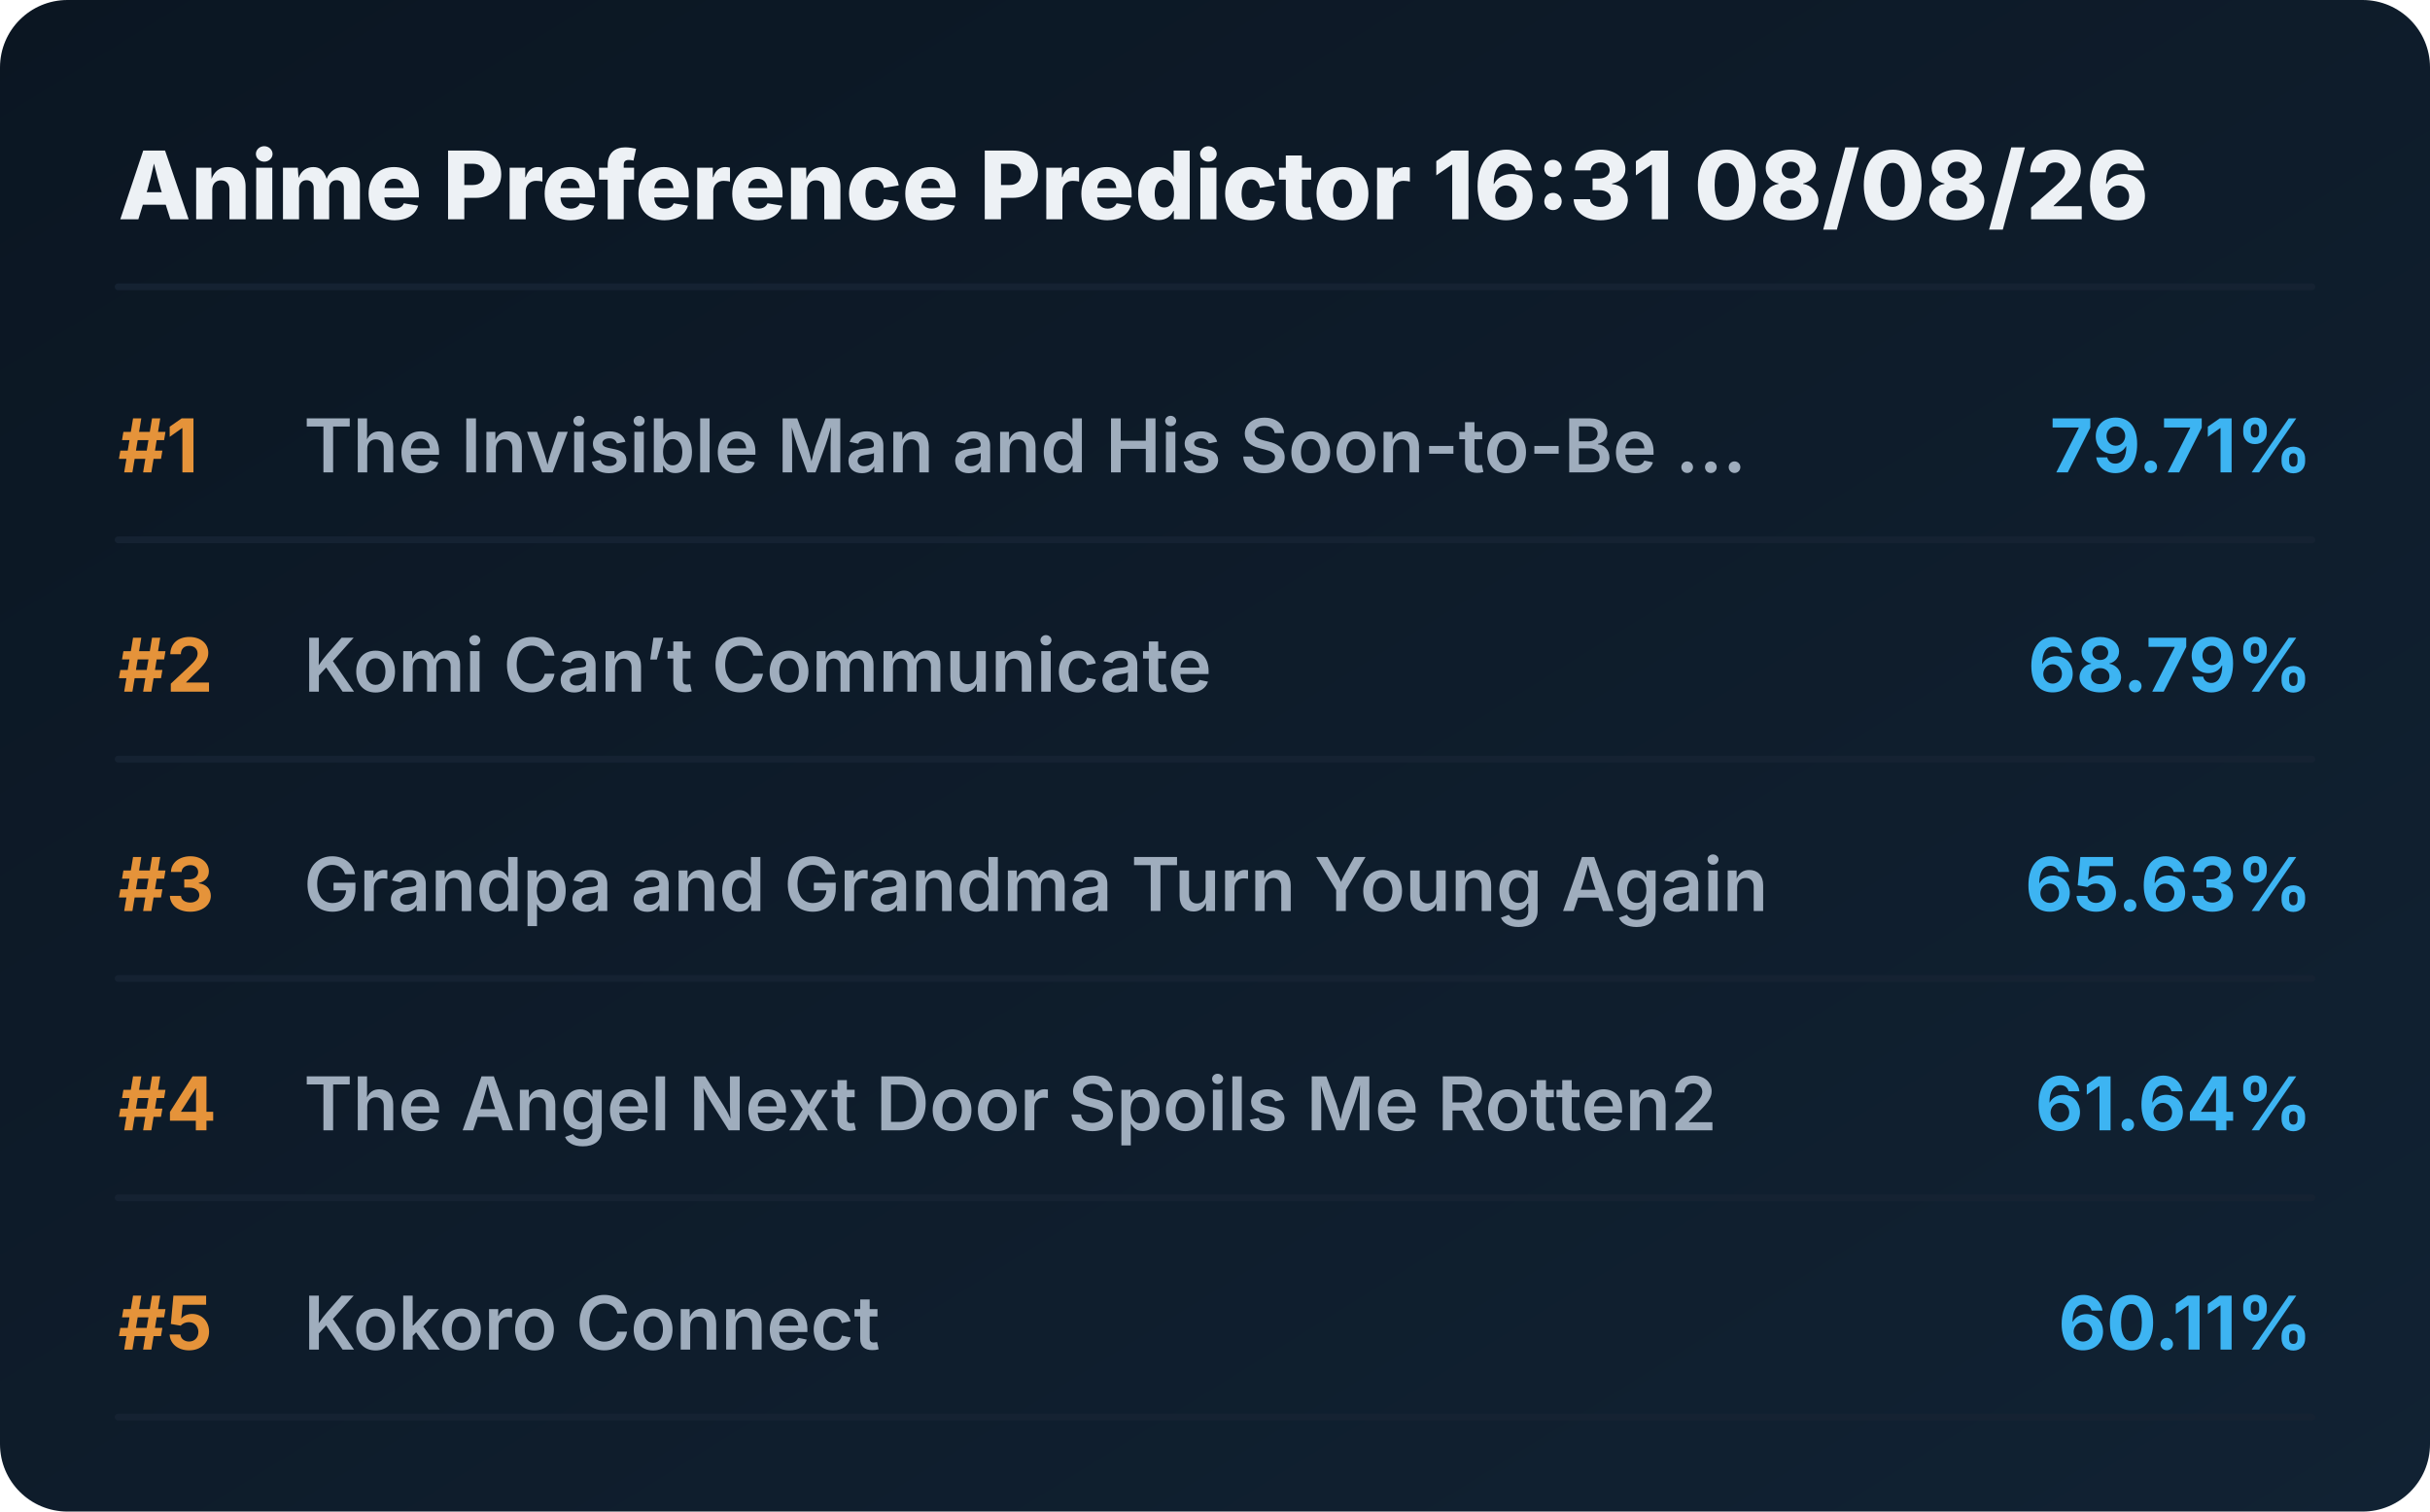
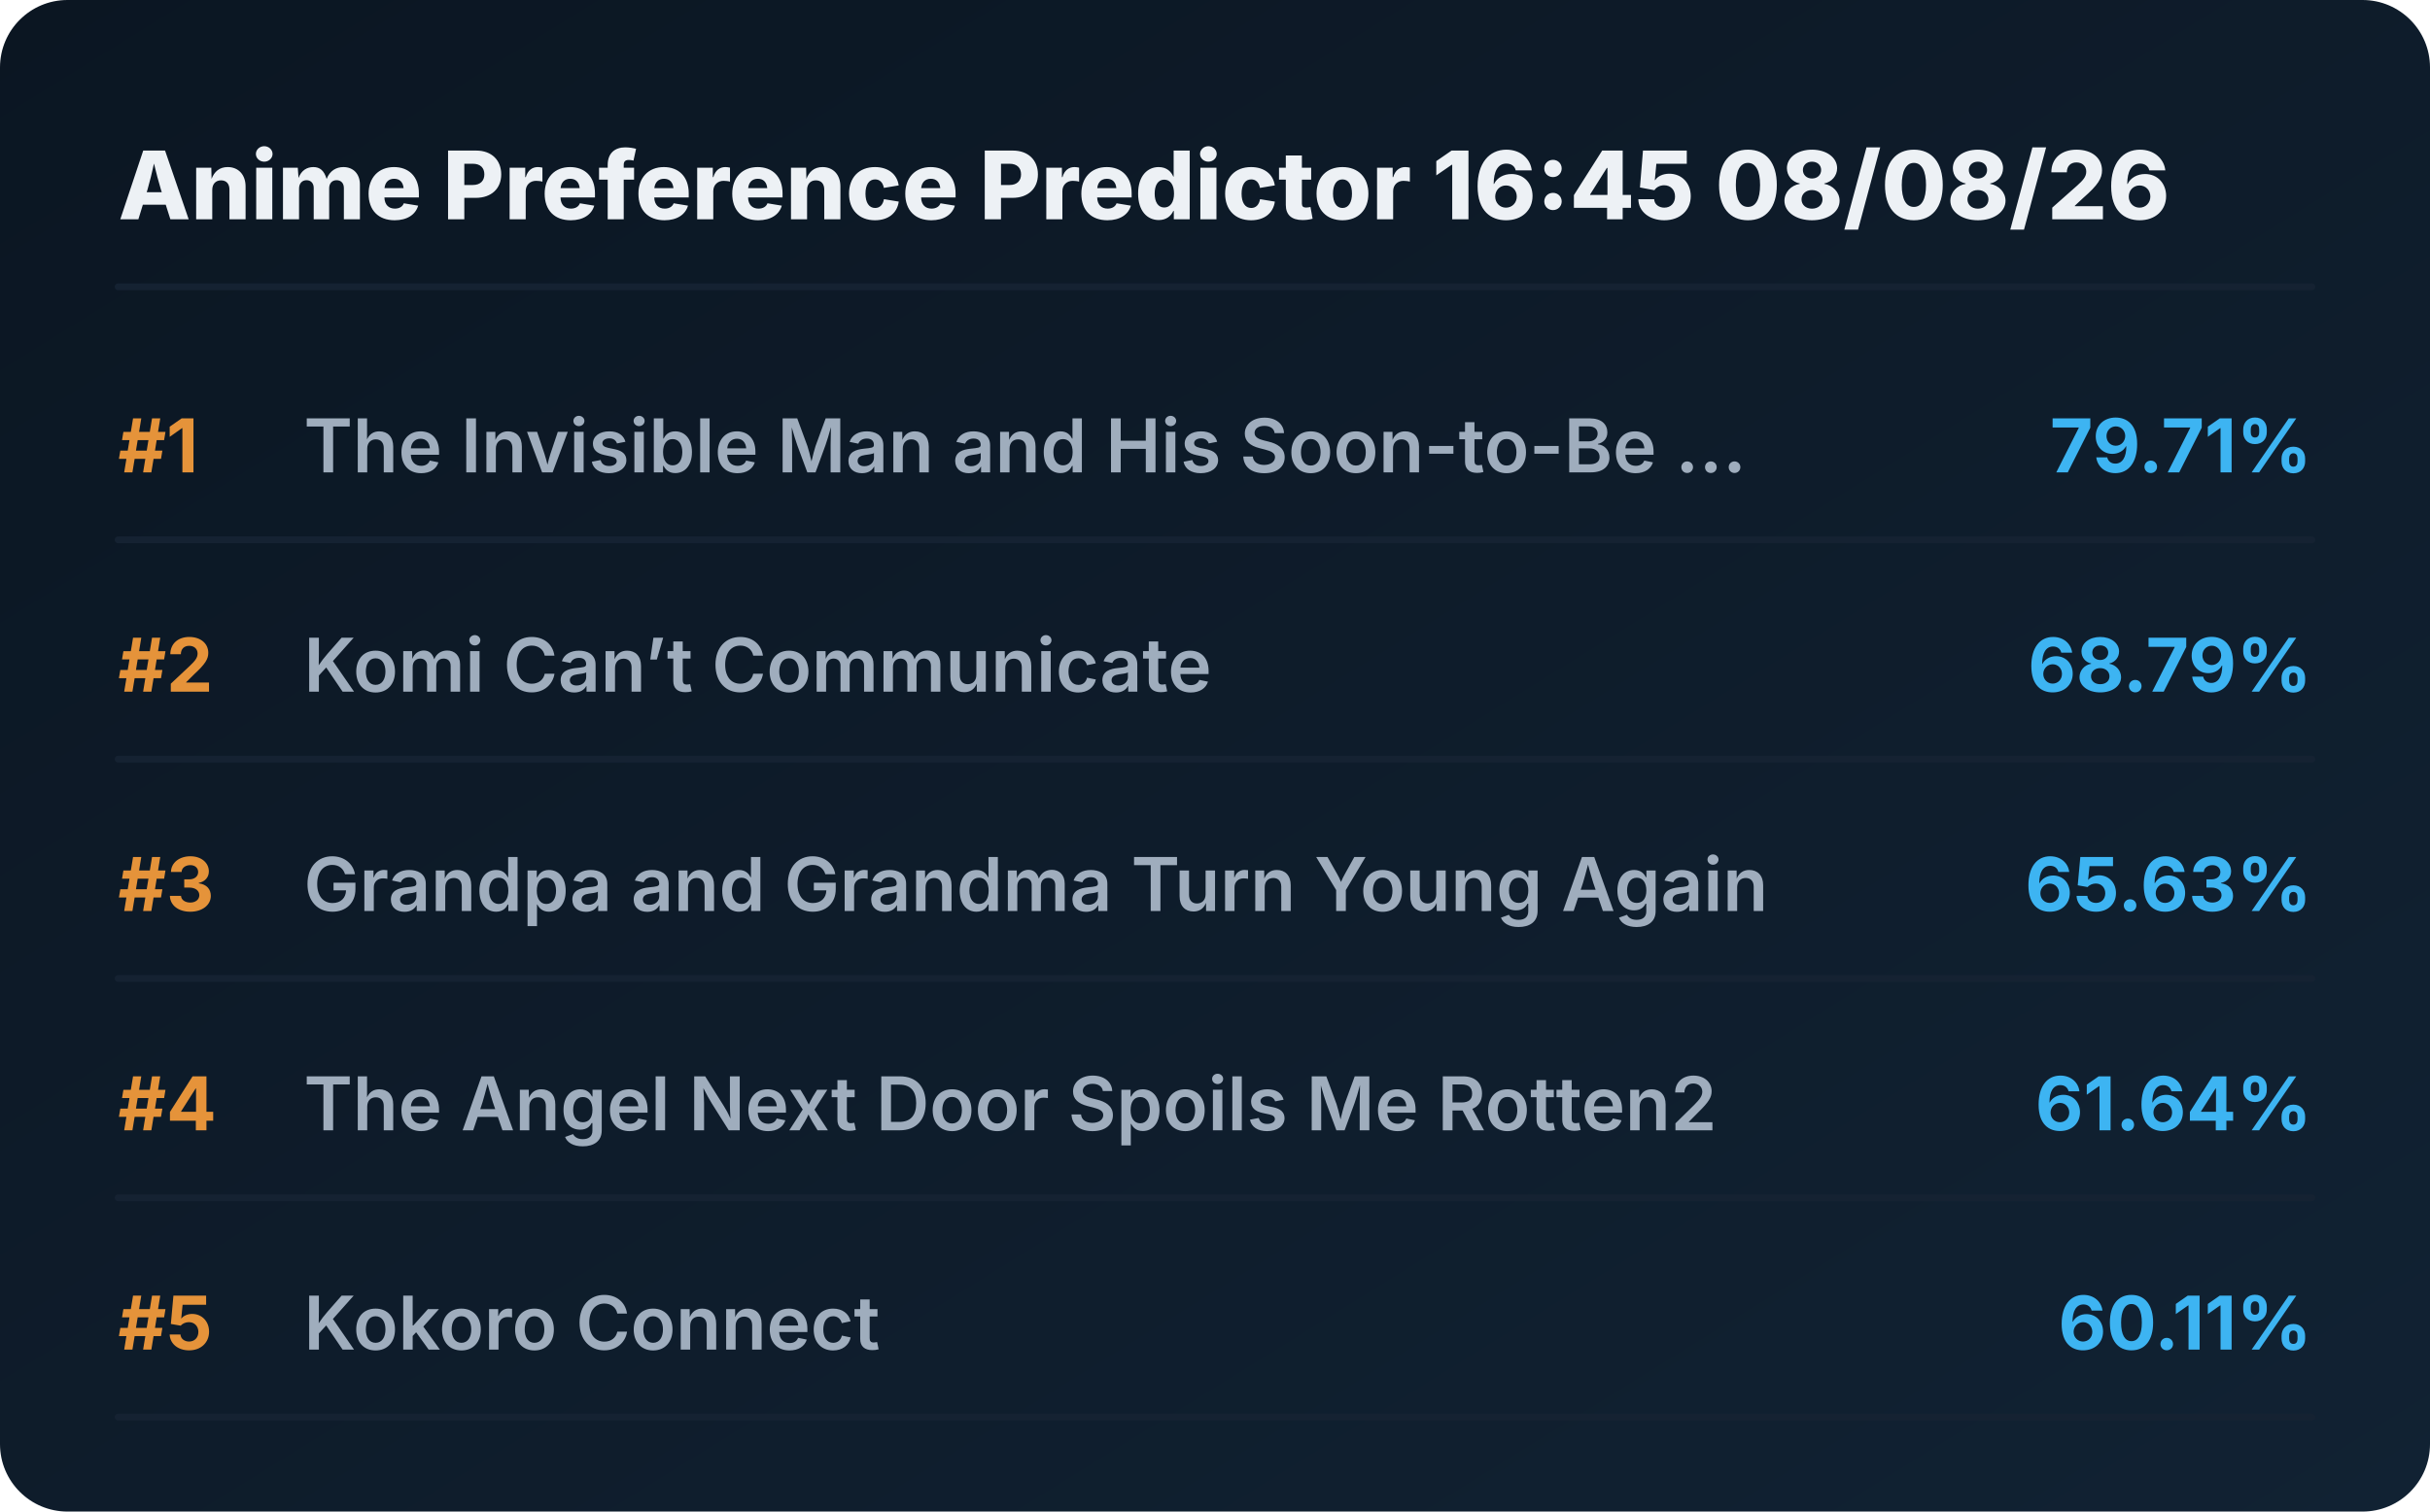
<svg xmlns="http://www.w3.org/2000/svg" viewBox="0 0 720 448" preserveAspectRatio="xMidYMid meet" style="width: 100%; height: auto; max-width: 720px;">
  <defs>
    <linearGradient id="boxGrad" x1="0%" y1="0%" x2="100%" y2="100%">
      <stop offset="0%" stop-color="#0b1622" />
      <stop offset="100%" stop-color="#112233" />
    </linearGradient>
    <clipPath id="titleClip">
      <rect x="90" y="0" width="510" height="100%" />
    </clipPath>
  </defs>
  <style>
    .bg { fill: url(#boxGrad); rx: 20px; }
    .header { font-family: 'Overpass', 'Inter', system-ui, sans-serif; font-weight: 800; font-size: 28px; fill: #edf1f5; }
    .rank { font-family: 'Overpass', 'Inter', system-ui, sans-serif; font-weight: 700; font-size: 22px; fill: #e5933a; }
    .title { font-family: 'Overpass', 'Inter', system-ui, sans-serif; font-weight: 600; font-size: 22px; fill: #9fadbd; }
    .score { font-family: 'Overpass', 'Inter', system-ui, sans-serif; font-weight: 700; font-size: 22px; fill: #3db4f2; }
    .line { stroke: #152232; stroke-width: 2; stroke-linecap: round; }
  </style>
  <rect class="bg" width="720" height="448" />
-   <text x="35" y="65" class="header">Anime Preference Predictor 16:31 08/08/26</text>
+   <text x="35" y="65" class="header">Anime Preference Predictor 16:45 08/08/26</text>
  <line x1="35" y1="85" x2="685" y2="85" class="line" />
  <g transform="translate(0, 0)">
    <text x="35" y="140" class="rank">#1</text>
    <text x="90" y="140" class="title">The Invisible Man and His Soon-to-Be ...</text>
    <text x="685" y="140" class="score" text-anchor="end">79.71%</text>
    <line x1="35" y1="160" x2="685" y2="160" class="line" />
  </g>
  <g transform="translate(0, 65)">
    <text x="35" y="140" class="rank">#2</text>
    <text x="90" y="140" class="title">Komi Can’t Communicate</text>
    <text x="685" y="140" class="score" text-anchor="end">68.79%</text>
    <line x1="35" y1="160" x2="685" y2="160" class="line" />
  </g>
  <g transform="translate(0, 130)">
    <text x="35" y="140" class="rank">#3</text>
    <text x="90" y="140" class="title">Grandpa and Grandma Turn Young Again</text>
    <text x="685" y="140" class="score" text-anchor="end">65.63%</text>
    <line x1="35" y1="160" x2="685" y2="160" class="line" />
  </g>
  <g transform="translate(0, 195)">
    <text x="35" y="140" class="rank">#4</text>
    <text x="90" y="140" class="title">The Angel Next Door Spoils Me Rotten2</text>
    <text x="685" y="140" class="score" text-anchor="end">61.64%</text>
    <line x1="35" y1="160" x2="685" y2="160" class="line" />
  </g>
  <g transform="translate(0, 260)">
    <text x="35" y="140" class="rank">#5</text>
    <text x="90" y="140" class="title">Kokoro Connect</text>
    <text x="685" y="140" class="score" text-anchor="end">60.11%</text>
    <line x1="35" y1="160" x2="685" y2="160" class="line" />
  </g>
</svg>
